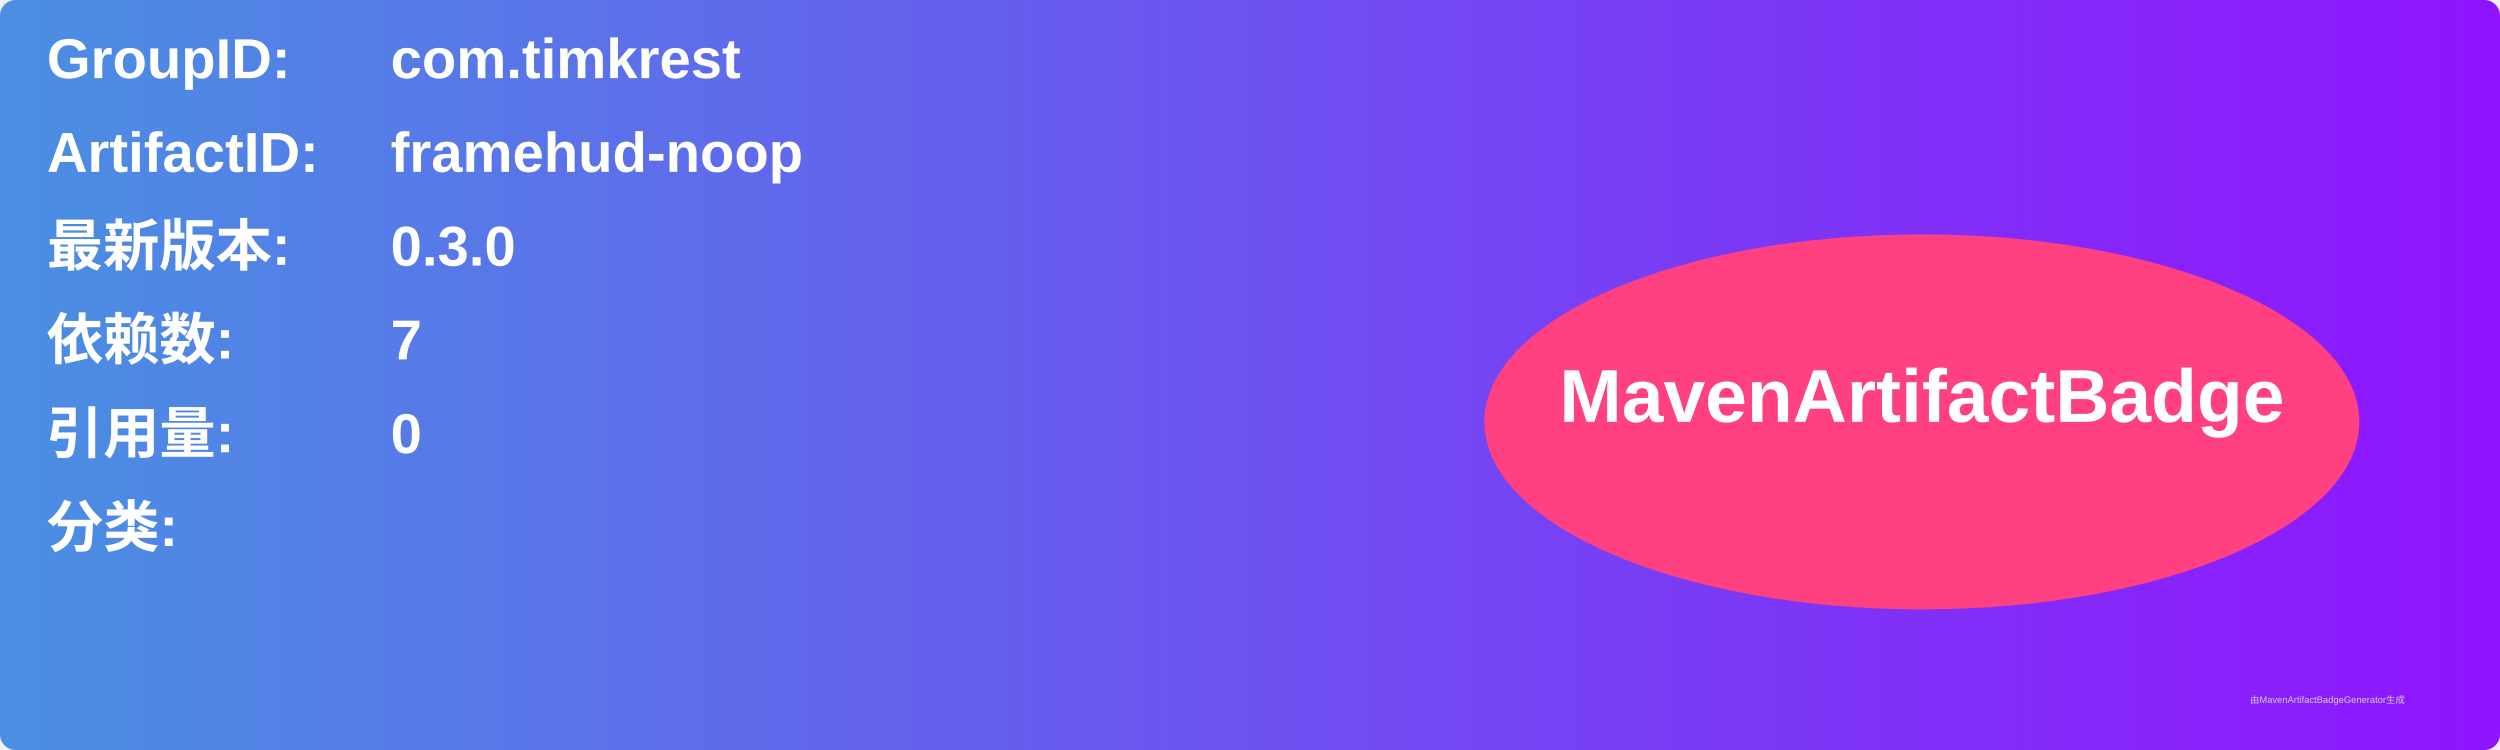
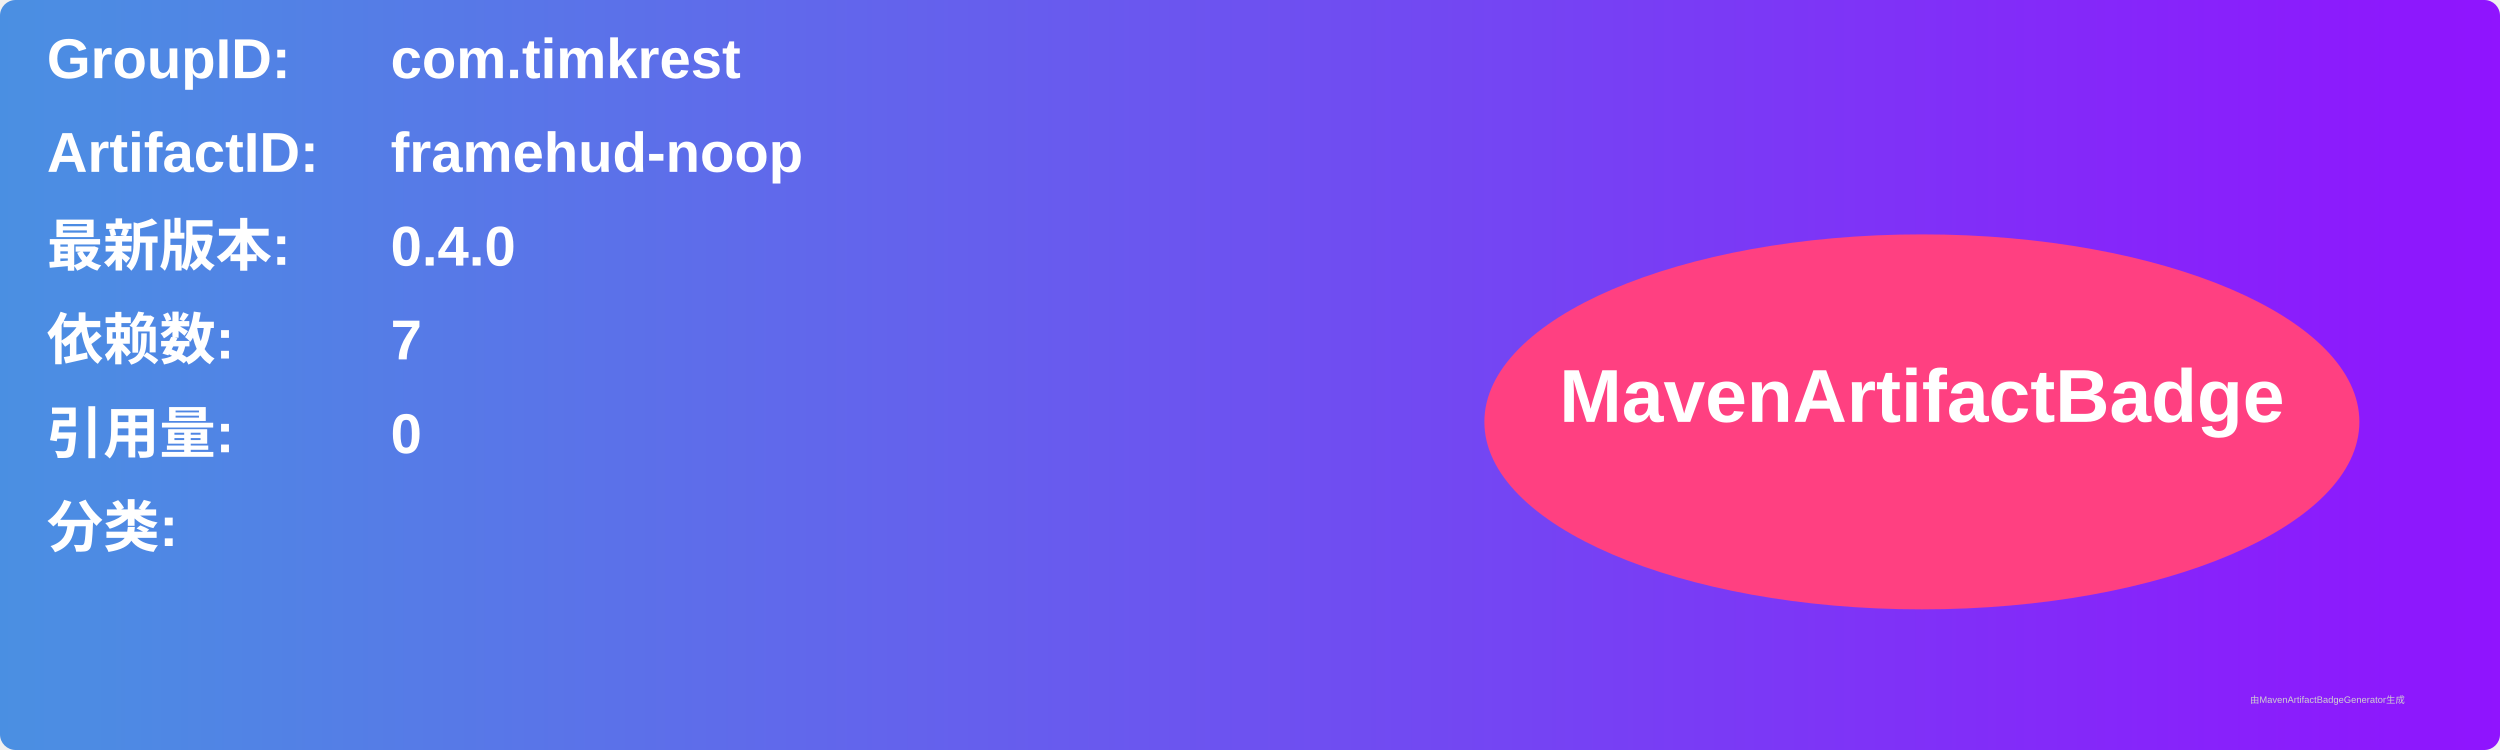
<svg xmlns="http://www.w3.org/2000/svg" width="800" height="240" viewBox="0 0 800 240">
  <linearGradient id="grad" x1="0%" y1="0%" x2="100%" y2="0%">
    <stop offset="0%" stop-color="#4a90e2" />
    <stop offset="100%" stop-color="#9013fe" />
  </linearGradient>
  <rect width="100%" height="100%" rx="5" ry="5" fill="url(#grad)" />
  <g transform="translate(15, 15)">
    <text x="0" y="10" font-family="Arial" font-size="18" fill="white" font-weight="bold" width="260">GroupID:</text>
    <text x="110" y="10" font-family="Arial" font-size="18" fill="white" font-weight="bold" width="460">com.timkrest</text>
    <text x="0" y="40" font-family="Arial" font-size="18" fill="white" font-weight="bold" width="260">ArtifactID:</text>
    <text x="110" y="40" font-family="Arial" font-size="18" fill="white" font-weight="bold" width="460">framehud-noop</text>
    <text x="0" y="70" font-family="Arial" font-size="18" fill="white" font-weight="bold">最新版本:</text>
    <text x="110" y="70" font-family="Arial" font-size="18" fill="white" font-weight="bold">
-       <tspan font-weight="bold">0.3.0</tspan>
+       <tspan font-weight="bold">0.4.0</tspan>
    </text>
    <text x="0" y="100" font-family="Arial" font-size="18" fill="white" font-weight="bold">依赖数: </text>
    <text x="110" y="100" font-family="Arial" font-size="18" fill="white">
      <tspan font-weight="bold">7</tspan>
    </text>
    <text x="0" y="130" font-family="Arial" font-size="18" fill="white" font-weight="bold">引用量: </text>
    <text x="110" y="130" font-family="Arial" font-size="18" fill="white">
      <tspan font-weight="bold">0</tspan>
    </text>
    <text x="0" y="160" font-family="Arial" font-size="18" fill="white" font-weight="bold">分类:</text>
    <text x="10" y="190" font-family="Arial" font-size="10" fill="white">
      <tspan font-weight="bold" />
    </text>
    <ellipse cx="600" cy="120" rx="140" ry="60" fill="#ff4081" />
    <text x="600" y="120" text-anchor="middle" font-family="Arial" font-size="24" fill="white" font-weight="bold">MavenArtifactBadge</text>
  </g>
  <text x="720" y="225" font-family="Arial" font-size="3" fill="#d0d0d0">由MavenArtifactBadgeGenerator生成</text>
</svg>
